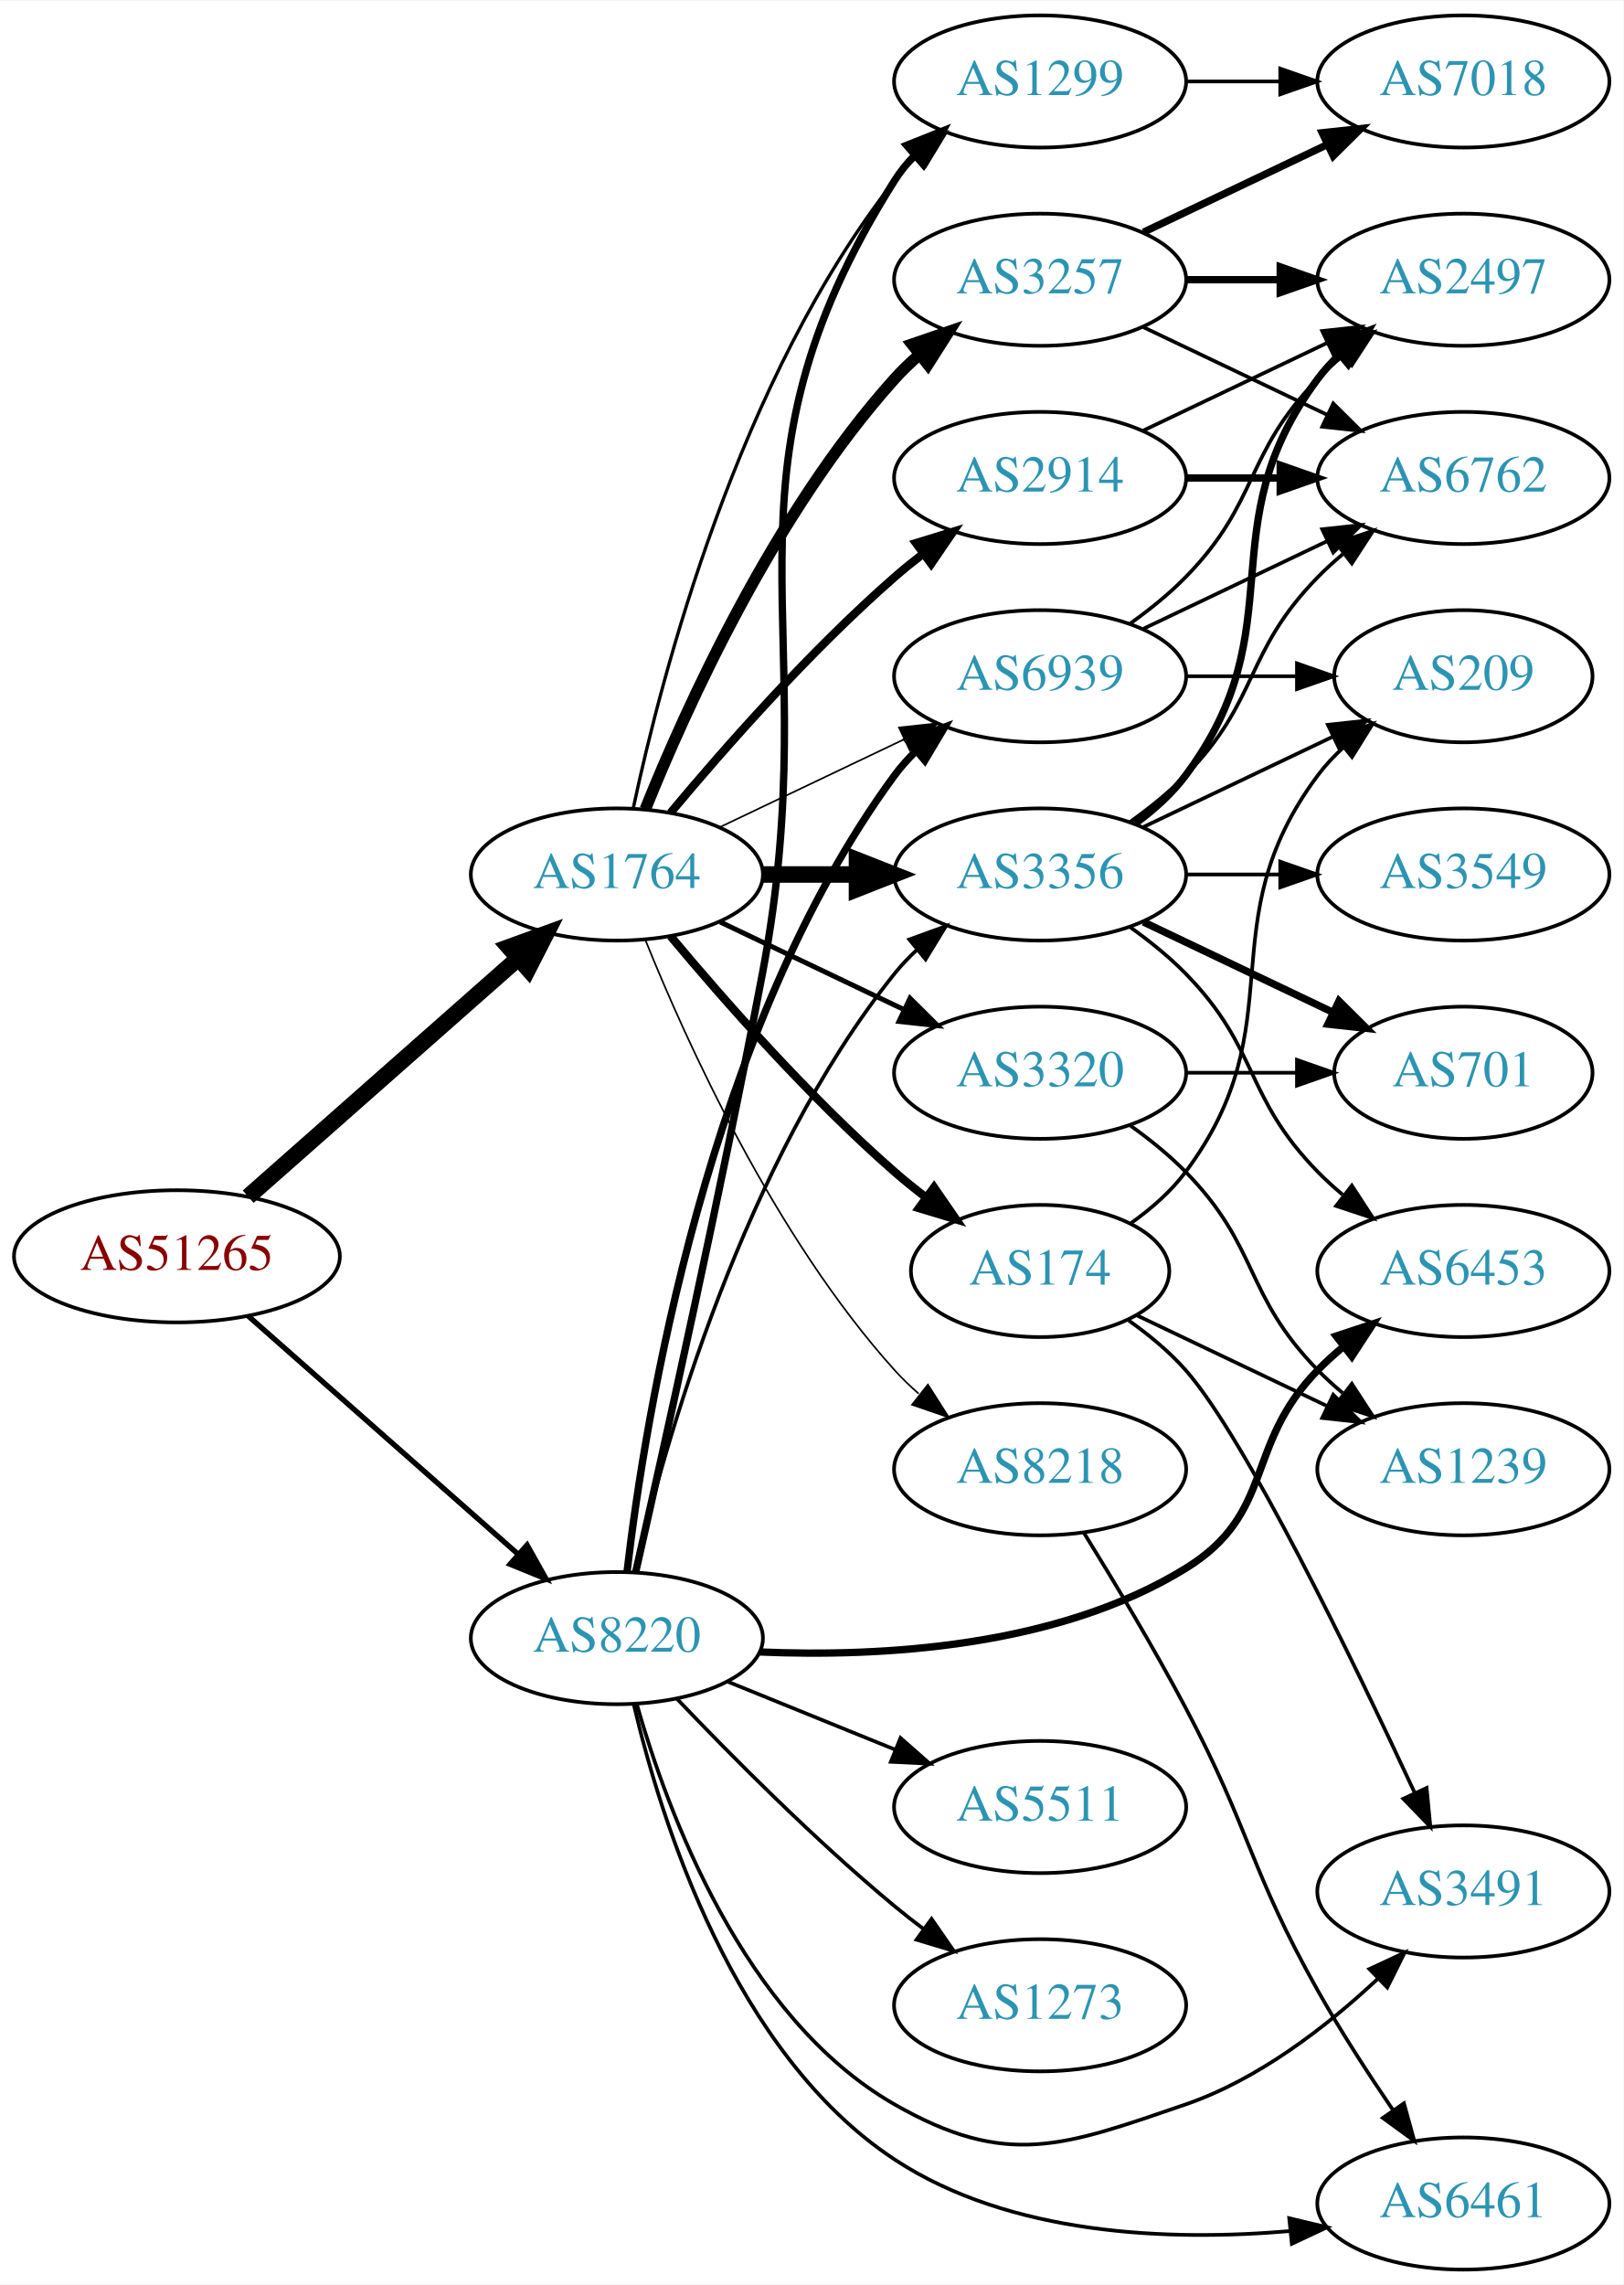
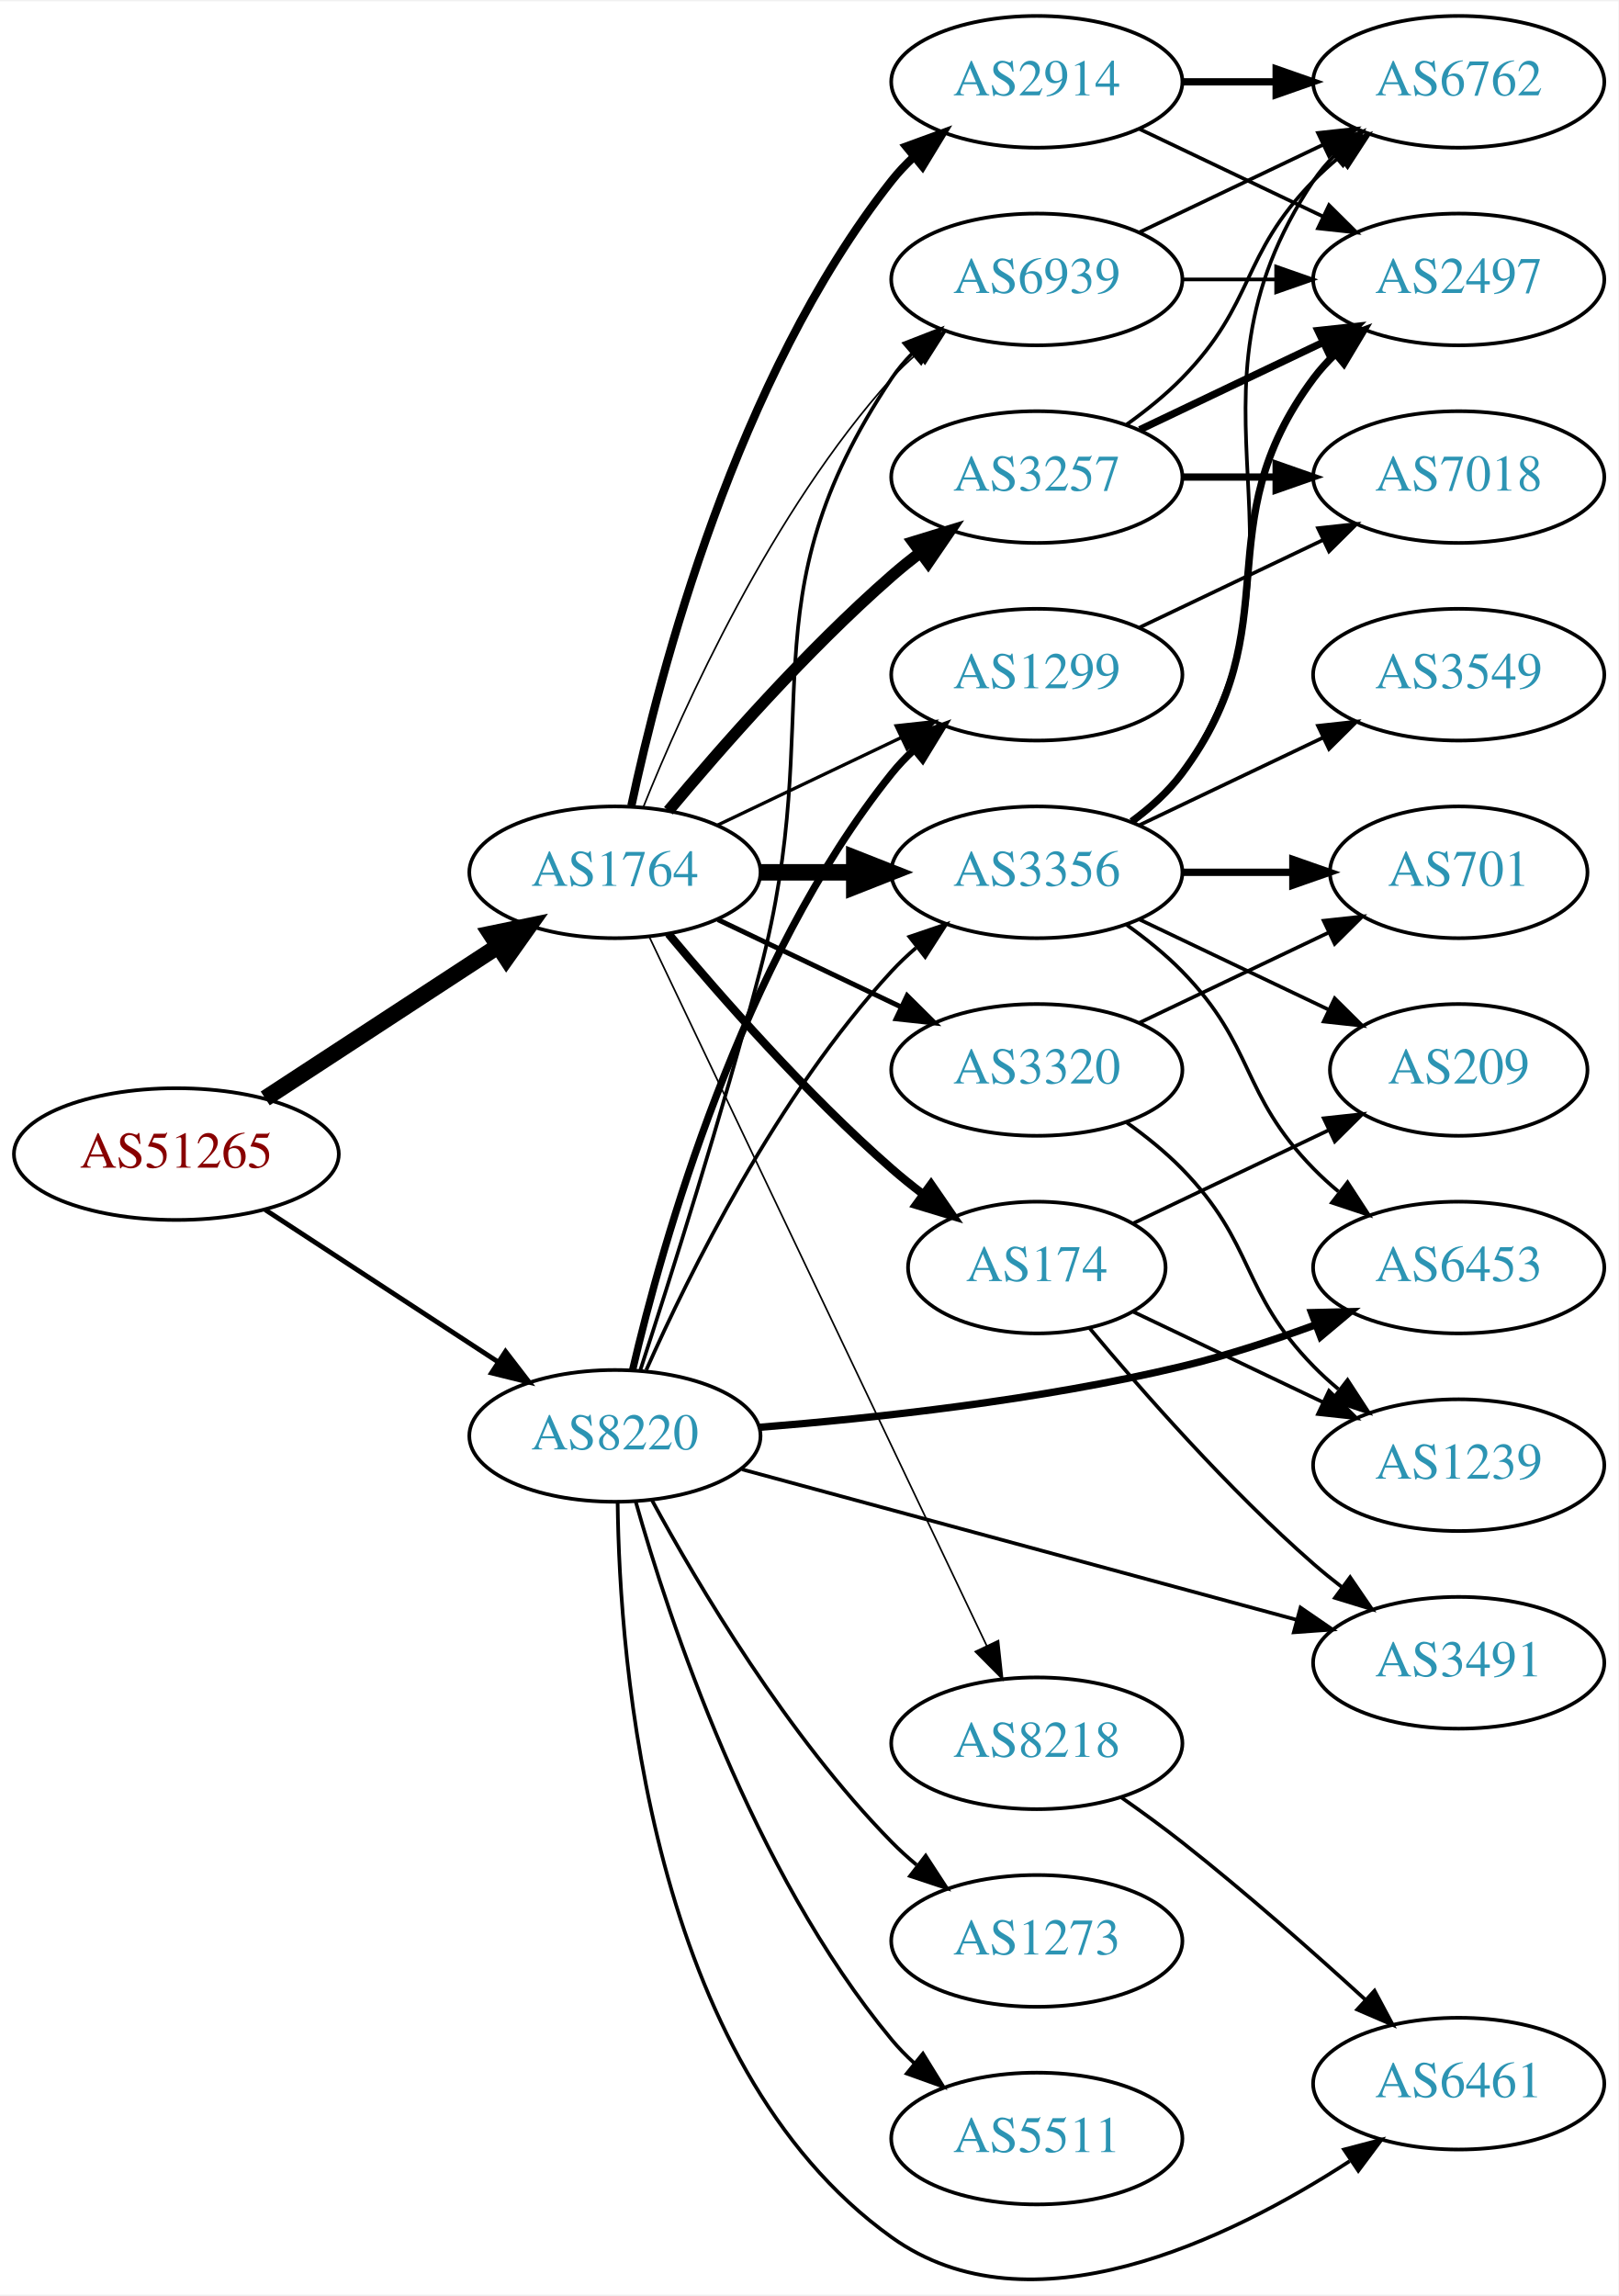
- <svg xmlns="http://www.w3.org/2000/svg" xmlns:xlink="http://www.w3.org/1999/xlink" width="442pt" height="622pt" viewBox="0.00 0.00 442.27 622.00">
-   <g id="graph0" class="graph" transform="scale(1 1) rotate(0) translate(4 618)">
-     <polygon fill="white" stroke="none" points="-4,4 -4,-618 438.271,-618 438.271,4 -4,4" />
+ <svg xmlns="http://www.w3.org/2000/svg" xmlns:xlink="http://www.w3.org/1999/xlink" width="442pt" height="627pt" viewBox="0.00 0.00 442.27 626.67">
+   <g id="graph0" class="graph" transform="scale(1 1) rotate(0) translate(4 622.665)">
+     <polygon fill="white" stroke="none" points="-4,4 -4,-622.665 438.271,-622.665 438.271,4 -4,4" />
    <g id="node1" class="node">
      <g id="a_node1">
        <a xlink:href="/asn/51265" xlink:title="AS51265 ~ Mass Response Service GmbH [AT]">
-           <ellipse fill="#ffffff" stroke="black" cx="44.196" cy="-276" rx="44.393" ry="18" />
-           <text text-anchor="middle" x="44.196" y="-272.3" font-family="Times,serif" font-size="14.00" fill="#880000">AS51265</text>
+           <ellipse fill="#ffffff" stroke="black" cx="44.196" cy="-307.665" rx="44.393" ry="18" />
+           <text text-anchor="middle" x="44.196" y="-303.965" font-family="Times,serif" font-size="14.00" fill="#880000">AS51265</text>
        </a>
      </g>
    </g>
    <g id="node2" class="node">
      <g id="a_node2">
        <a xlink:href="/asn/1764" xlink:title="AS1764 ~ NEXTLAYER-AS [AT]">
-           <ellipse fill="#ffffff" stroke="black" cx="164.039" cy="-380" rx="39.794" ry="18" />
-           <text text-anchor="middle" x="164.039" y="-376.3" font-family="Times,serif" font-size="14.00" fill="#2c94b3">AS1764</text>
+           <ellipse fill="#ffffff" stroke="black" cx="164.039" cy="-384.665" rx="39.794" ry="18" />
+           <text text-anchor="middle" x="164.039" y="-380.965" font-family="Times,serif" font-size="14.00" fill="#2c94b3">AS1764</text>
        </a>
      </g>
    </g>
    <g id="edge1" class="edge">
-       <path fill="none" stroke="black" stroke-width="4.5" d="M63.609,-292.25C83.326,-309.651 114.773,-337.404 137.016,-357.034" />
-       <polygon fill="black" stroke="black" stroke-width="4.5" points="134.652,-360.199 144.755,-363.864 139.863,-354.295 134.652,-360.199" />
+       <path fill="none" stroke="black" stroke-width="4.5" d="M68.478,-322.878C86.708,-334.789 112.229,-351.465 132.163,-364.491" />
+       <polygon fill="black" stroke="black" stroke-width="4.5" points="130.079,-367.833 140.605,-370.006 134.387,-361.24 130.079,-367.833" />
    </g>
    <g id="node3" class="node">
      <g id="a_node3">
        <a xlink:href="/asn/8220" xlink:title="AS8220 ~ COLT [GB]">
-           <ellipse fill="#ffffff" stroke="black" cx="164.039" cy="-172" rx="39.794" ry="18" />
-           <text text-anchor="middle" x="164.039" y="-168.3" font-family="Times,serif" font-size="14.00" fill="#2c94b3">AS8220</text>
+           <ellipse fill="#ffffff" stroke="black" cx="164.039" cy="-230.665" rx="39.794" ry="18" />
+           <text text-anchor="middle" x="164.039" y="-226.965" font-family="Times,serif" font-size="14.00" fill="#2c94b3">AS8220</text>
        </a>
      </g>
    </g>
    <g id="edge2" class="edge">
-       <path fill="none" stroke="black" stroke-width="1.456" d="M63.609,-259.75C83.326,-242.349 114.773,-214.596 137.016,-194.966" />
-       <polygon fill="black" stroke="black" stroke-width="1.456" points="139.573,-197.377 144.755,-188.136 134.941,-192.129 139.573,-197.377" />
+       <path fill="none" stroke="black" stroke-width="1.324" d="M68.478,-292.452C86.708,-280.541 112.229,-263.865 132.163,-250.839" />
+       <polygon fill="black" stroke="black" stroke-width="1.324" points="134.148,-253.724 140.605,-245.324 130.319,-247.864 134.148,-253.724" />
    </g>
    <g id="node4" class="node">
      <g id="a_node4">
        <a xlink:href="/asn/3356" xlink:title="AS3356 ~ Level 3 Parent, LLC [US]">
-           <ellipse fill="#ffffff" stroke="black" cx="279.332" cy="-380" rx="39.794" ry="18" />
-           <text text-anchor="middle" x="279.332" y="-376.3" font-family="Times,serif" font-size="14.00" fill="#2c94b3">AS3356</text>
+           <ellipse fill="#ffffff" stroke="black" cx="279.332" cy="-384.665" rx="39.794" ry="18" />
+           <text text-anchor="middle" x="279.332" y="-380.965" font-family="Times,serif" font-size="14.00" fill="#2c94b3">AS3356</text>
        </a>
      </g>
    </g>
    <g id="edge3" class="edge">
-       <path fill="none" stroke="black" stroke-width="4.5" d="M203.711,-380C211.914,-380 220.678,-380 229.21,-380" />
-       <polygon fill="black" stroke="black" stroke-width="4.5" points="229.449,-383.938 239.449,-380 229.449,-376.063 229.449,-383.938" />
+       <path fill="none" stroke="black" stroke-width="4.5" d="M203.711,-384.665C211.914,-384.665 220.678,-384.665 229.21,-384.665" />
+       <polygon fill="black" stroke="black" stroke-width="4.5" points="229.449,-388.603 239.449,-384.665 229.449,-380.728 229.449,-388.603" />
    </g>
    <g id="node5" class="node">
      <g id="a_node5">
-         <a xlink:href="/asn/3257" xlink:title="AS3257 ~ GTT [DE]">
-           <ellipse fill="#ffffff" stroke="black" cx="279.332" cy="-542" rx="39.794" ry="18" />
-           <text text-anchor="middle" x="279.332" y="-538.3" font-family="Times,serif" font-size="14.00" fill="#2c94b3">AS3257</text>
+         <a xlink:href="/asn/174" xlink:title="AS174 ~ Cogent Communications [US]">
+           <ellipse fill="#ffffff" stroke="black" cx="279.332" cy="-276.665" rx="35.194" ry="18" />
+           <text text-anchor="middle" x="279.332" y="-272.965" font-family="Times,serif" font-size="14.00" fill="#2c94b3">AS174</text>
        </a>
      </g>
    </g>
    <g id="edge4" class="edge">
-       <path fill="none" stroke="black" stroke-width="3.15" d="M171.786,-397.787C182.837,-425.243 206.891,-478.578 239.685,-515 241.688,-517.224 243.906,-519.363 246.239,-521.397" />
-       <polygon fill="black" stroke="black" stroke-width="3.15" points="244.437,-524.433 254.458,-527.873 248.769,-518.935 244.437,-524.433" />
+       <path fill="none" stroke="black" stroke-width="2.25" d="M178.669,-367.848C192.951,-350.736 216.498,-323.92 239.685,-303.665 242.355,-301.333 245.228,-299.017 248.158,-296.779" />
+       <polygon fill="black" stroke="black" stroke-width="2.25" points="250.436,-299.449 256.449,-290.726 246.309,-293.795 250.436,-299.449" />
    </g>
    <g id="node6" class="node">
      <g id="a_node6">
-         <a xlink:href="/asn/1299" xlink:title="AS1299 ~ Telia Carrier [EU]">
-           <ellipse fill="#ffffff" stroke="black" cx="279.332" cy="-596" rx="39.794" ry="18" />
-           <text text-anchor="middle" x="279.332" y="-592.3" font-family="Times,serif" font-size="14.00" fill="#2c94b3">AS1299</text>
+         <a xlink:href="/asn/3257" xlink:title="AS3257 ~ GTT [DE]">
+           <ellipse fill="#ffffff" stroke="black" cx="279.332" cy="-492.665" rx="39.794" ry="18" />
+           <text text-anchor="middle" x="279.332" y="-488.965" font-family="Times,serif" font-size="14.00" fill="#2c94b3">AS3257</text>
        </a>
      </g>
    </g>
    <g id="edge5" class="edge">
-       <path fill="none" stroke="black" stroke-width="0.9" d="M168.529,-398.16C176.16,-434.03 197.152,-515.155 239.685,-569 241.493,-571.288 243.545,-573.462 245.74,-575.51" />
-       <polygon fill="black" stroke="black" stroke-width="0.9" points="243.651,-578.323 253.6,-581.966 248.094,-572.914 243.651,-578.323" />
+       <path fill="none" stroke="black" stroke-width="3.15" d="M178.669,-401.482C192.951,-418.594 216.498,-445.41 239.685,-465.665 242.151,-467.819 244.789,-469.959 247.487,-472.037" />
+       <polygon fill="black" stroke="black" stroke-width="3.15" points="245.512,-474.929 255.641,-478.035 249.66,-469.29 245.512,-474.929" />
    </g>
    <g id="node7" class="node">
      <g id="a_node7">
-         <a xlink:href="/asn/174" xlink:title="AS174 ~ Cogent Communications [US]">
-           <ellipse fill="#ffffff" stroke="black" cx="279.332" cy="-272" rx="35.194" ry="18" />
-           <text text-anchor="middle" x="279.332" y="-268.3" font-family="Times,serif" font-size="14.00" fill="#2c94b3">AS174</text>
+         <a xlink:href="/asn/1299" xlink:title="AS1299 ~ Telia Carrier [EU]">
+           <ellipse fill="#ffffff" stroke="black" cx="279.332" cy="-438.665" rx="39.794" ry="18" />
+           <text text-anchor="middle" x="279.332" y="-434.965" font-family="Times,serif" font-size="14.00" fill="#2c94b3">AS1299</text>
        </a>
      </g>
    </g>
    <g id="edge6" class="edge">
-       <path fill="none" stroke="black" stroke-width="2.25" d="M178.669,-363.183C192.951,-346.071 216.498,-319.255 239.685,-299 242.355,-296.668 245.228,-294.352 248.158,-292.114" />
-       <polygon fill="black" stroke="black" stroke-width="2.25" points="250.436,-294.784 256.449,-286.061 246.309,-289.13 250.436,-294.784" />
+       <path fill="none" stroke="black" stroke-width="0.9" d="M192.175,-397.599C207.169,-404.746 225.99,-413.717 242.213,-421.45" />
+       <polygon fill="black" stroke="black" stroke-width="0.9" points="240.884,-424.693 251.417,-425.836 243.895,-418.374 240.884,-424.693" />
    </g>
    <g id="node8" class="node">
      <g id="a_node8">
-         <a xlink:href="/asn/2914" xlink:title="AS2914 ~ NTT America, Inc. [US]">
-           <ellipse fill="#ffffff" stroke="black" cx="279.332" cy="-488" rx="39.794" ry="18" />
-           <text text-anchor="middle" x="279.332" y="-484.3" font-family="Times,serif" font-size="14.00" fill="#2c94b3">AS2914</text>
+         <a xlink:href="/asn/3320" xlink:title="AS3320 ~ DTAG [DE]">
+           <ellipse fill="#ffffff" stroke="black" cx="279.332" cy="-330.665" rx="39.794" ry="18" />
+           <text text-anchor="middle" x="279.332" y="-326.965" font-family="Times,serif" font-size="14.00" fill="#2c94b3">AS3320</text>
        </a>
      </g>
    </g>
    <g id="edge7" class="edge">
-       <path fill="none" stroke="black" stroke-width="2.25" d="M178.669,-396.817C192.951,-413.929 216.498,-440.745 239.685,-461 242.151,-463.154 244.789,-465.294 247.487,-467.372" />
-       <polygon fill="black" stroke="black" stroke-width="2.25" points="245.512,-470.264 255.641,-473.37 249.66,-464.625 245.512,-470.264" />
+       <path fill="none" stroke="black" stroke-width="1.35" d="M192.175,-371.731C207.169,-364.584 225.99,-355.613 242.213,-347.88" />
+       <polygon fill="black" stroke="black" stroke-width="1.35" points="243.895,-350.956 251.417,-343.494 240.884,-344.637 243.895,-350.956" />
    </g>
    <g id="node9" class="node">
      <g id="a_node9">
-         <a xlink:href="/asn/3320" xlink:title="AS3320 ~ DTAG [DE]">
-           <ellipse fill="#ffffff" stroke="black" cx="279.332" cy="-326" rx="39.794" ry="18" />
-           <text text-anchor="middle" x="279.332" y="-322.3" font-family="Times,serif" font-size="14.00" fill="#2c94b3">AS3320</text>
+         <a xlink:href="/asn/2914" xlink:title="AS2914 ~ NTT America, Inc. [US]">
+           <ellipse fill="#ffffff" stroke="black" cx="279.332" cy="-600.665" rx="39.794" ry="18" />
+           <text text-anchor="middle" x="279.332" y="-596.965" font-family="Times,serif" font-size="14.00" fill="#2c94b3">AS2914</text>
        </a>
      </g>
    </g>
    <g id="edge8" class="edge">
-       <path fill="none" stroke="black" stroke-width="1.35" d="M192.175,-367.066C207.169,-359.919 225.99,-350.948 242.213,-343.215" />
-       <polygon fill="black" stroke="black" stroke-width="1.35" points="243.895,-346.291 251.417,-338.829 240.884,-339.972 243.895,-346.291" />
+       <path fill="none" stroke="black" stroke-width="2.25" d="M168.529,-402.825C176.16,-438.695 197.152,-519.82 239.685,-573.665 241.493,-575.953 243.545,-578.127 245.74,-580.175" />
+       <polygon fill="black" stroke="black" stroke-width="2.25" points="243.651,-582.988 253.6,-586.631 248.094,-577.579 243.651,-582.988" />
    </g>
    <g id="node10" class="node">
      <g id="a_node10">
        <a xlink:href="/asn/6939" xlink:title="AS6939 ~ Hurricane Electric LLC [US]">
-           <ellipse fill="#ffffff" stroke="black" cx="279.332" cy="-434" rx="39.794" ry="18" />
-           <text text-anchor="middle" x="279.332" y="-430.3" font-family="Times,serif" font-size="14.00" fill="#2c94b3">AS6939</text>
+           <ellipse fill="#ffffff" stroke="black" cx="279.332" cy="-546.665" rx="39.794" ry="18" />
+           <text text-anchor="middle" x="279.332" y="-542.965" font-family="Times,serif" font-size="14.00" fill="#2c94b3">AS6939</text>
        </a>
      </g>
    </g>
    <g id="edge9" class="edge">
-       <path fill="none" stroke="black" stroke-width="0.45" d="M192.175,-392.934C207.169,-400.081 225.99,-409.052 242.213,-416.785" />
-       <polygon fill="black" stroke="black" stroke-width="0.45" points="240.884,-420.028 251.417,-421.171 243.895,-413.709 240.884,-420.028" />
+       <path fill="none" stroke="black" stroke-width="0.45" d="M171.786,-402.452C182.837,-429.908 206.891,-483.243 239.685,-519.665 241.688,-521.889 243.906,-524.028 246.239,-526.062" />
+       <polygon fill="black" stroke="black" stroke-width="0.45" points="244.437,-529.098 254.458,-532.538 248.769,-523.6 244.437,-529.098" />
    </g>
    <g id="node11" class="node">
      <g id="a_node11">
        <a xlink:href="/asn/8218" xlink:title="AS8218 ~ legacy Neotelecoms [FR]">
-           <ellipse fill="#ffffff" stroke="black" cx="279.332" cy="-218" rx="39.794" ry="18" />
-           <text text-anchor="middle" x="279.332" y="-214.3" font-family="Times,serif" font-size="14.00" fill="#2c94b3">AS8218</text>
+           <ellipse fill="#ffffff" stroke="black" cx="279.332" cy="-146.665" rx="39.794" ry="18" />
+           <text text-anchor="middle" x="279.332" y="-142.965" font-family="Times,serif" font-size="14.00" fill="#2c94b3">AS8218</text>
        </a>
      </g>
    </g>
    <g id="edge10" class="edge">
-       <path fill="none" stroke="black" stroke-width="0.45" d="M171.786,-362.213C182.837,-334.757 206.891,-281.422 239.685,-245 241.688,-242.776 243.906,-240.637 246.239,-238.603" />
-       <polygon fill="black" stroke="black" stroke-width="0.45" points="248.769,-241.065 254.458,-232.127 244.437,-235.567 248.769,-241.065" />
-     </g>
-     <g id="edge31" class="edge">
-       <path fill="none" stroke="black" d="M168.855,-189.923C176.942,-224.539 198.529,-301.695 239.685,-353 241.51,-355.274 243.575,-357.439 245.778,-359.479" />
-       <polygon fill="black" stroke="black" points="243.698,-362.299 253.654,-365.922 248.13,-356.882 243.698,-362.299" />
+       <path fill="none" stroke="black" stroke-width="0.45" d="M173.369,-367.164C193.011,-325.902 242.318,-222.32 265.679,-173.245" />
+       <polygon fill="black" stroke="black" stroke-width="0.45" points="268.851,-174.725 269.989,-164.191 262.53,-171.716 268.851,-174.725" />
+     </g>
+     <g id="edge32" class="edge">
+       <path fill="none" stroke="black" d="M172.606,-248.661C184.226,-274.808 208.435,-323.862 239.685,-357.665 241.717,-359.862 243.956,-361.983 246.303,-364.004" />
+       <polygon fill="black" stroke="black" points="244.515,-367.049 254.548,-370.456 248.83,-361.537 244.515,-367.049" />
    </g>
    <g id="edge28" class="edge">
-       <path fill="none" stroke="black" stroke-width="2" d="M169.148,-189.929C176.521,-222.372 192.29,-293.022 203.685,-353 221.851,-448.614 187.735,-486.7 239.685,-569 241.242,-571.466 243.113,-573.768 245.182,-575.905" />
-       <polygon fill="black" stroke="black" stroke-width="2" points="242.961,-578.611 252.806,-582.528 247.552,-573.327 242.961,-578.611" />
-     </g>
-     <g id="edge34" class="edge">
-       <path fill="none" stroke="black" stroke-width="2" d="M166.798,-189.97C171.675,-231.824 188.57,-337.52 239.685,-407 241.413,-409.349 243.408,-411.567 245.563,-413.645" />
-       <polygon fill="black" stroke="black" stroke-width="2" points="243.432,-416.425 253.348,-420.157 247.924,-411.056 243.432,-416.425" />
+       <path fill="none" stroke="black" stroke-width="2" d="M168.855,-248.588C176.942,-283.204 198.529,-360.36 239.685,-411.665 241.51,-413.939 243.575,-416.104 245.778,-418.144" />
+       <polygon fill="black" stroke="black" stroke-width="2" points="243.698,-420.964 253.654,-424.587 248.13,-415.547 243.698,-420.964" />
+     </g>
+     <g id="edge35" class="edge">
+       <path fill="none" stroke="black" d="M170.981,-248.627C178.974,-273.119 193.374,-318.435 203.685,-357.665 222.435,-428.998 198.661,-458.371 239.685,-519.665 241.307,-522.088 243.226,-524.36 245.328,-526.475" />
+       <polygon fill="black" stroke="black" points="243.141,-529.211 253.013,-533.058 247.695,-523.894 243.141,-529.211" />
    </g>
    <g id="node16" class="node">
      <g id="a_node16">
        <a xlink:href="/asn/6453" xlink:title="AS6453 ~ TATA COMMUNICATIONS (AMERICA) INC [US]">
-           <ellipse fill="#ffffff" stroke="black" cx="394.625" cy="-272" rx="39.794" ry="18" />
-           <text text-anchor="middle" x="394.625" y="-268.3" font-family="Times,serif" font-size="14.00" fill="#2c94b3">AS6453</text>
-         </a>
-       </g>
-     </g>
-     <g id="edge30" class="edge">
-       <path fill="none" stroke="black" stroke-width="2" d="M203.041,-168.232C236.091,-166.822 284.029,-169.438 318.978,-191 343.526,-206.145 334.806,-224.383 354.978,-245 357.071,-247.139 359.354,-249.218 361.731,-251.21" />
-       <polygon fill="black" stroke="black" stroke-width="2" points="359.974,-254.275 370.031,-257.611 364.249,-248.732 359.974,-254.275" />
+           <ellipse fill="#ffffff" stroke="black" cx="394.625" cy="-276.665" rx="39.794" ry="18" />
+           <text text-anchor="middle" x="394.625" y="-272.965" font-family="Times,serif" font-size="14.00" fill="#2c94b3">AS6453</text>
+         </a>
+       </g>
+     </g>
+     <g id="edge29" class="edge">
+       <path fill="none" stroke="black" stroke-width="2" d="M203.42,-233.003C234.824,-235.487 280.219,-240.388 318.978,-249.665 331.124,-252.572 344.025,-256.805 355.625,-261.06" />
+       <polygon fill="black" stroke="black" stroke-width="2" points="354.426,-264.348 365.017,-264.611 356.901,-257.801 354.426,-264.348" />
    </g>
    <g id="node20" class="node">
      <g id="a_node20">
        <a xlink:href="/asn/3491" xlink:title="AS3491 ~ PCCW Global, Inc. [US]">
-           <ellipse fill="#ffffff" stroke="black" cx="394.625" cy="-103" rx="39.794" ry="18" />
-           <text text-anchor="middle" x="394.625" y="-99.3" font-family="Times,serif" font-size="14.00" fill="#2c94b3">AS3491</text>
-         </a>
-       </g>
-     </g>
-     <g id="edge35" class="edge">
-       <path fill="none" stroke="black" d="M169.469,-154.005C177.7,-124.962 198.396,-68.624 239.685,-45 270.273,-27.498 285.641,-33.571 318.978,-45 338.834,-51.807 357.482,-66.29 371.172,-79.079" />
-       <polygon fill="black" stroke="black" points="369.026,-81.874 378.632,-86.343 373.909,-76.859 369.026,-81.874" />
+           <ellipse fill="#ffffff" stroke="black" cx="394.625" cy="-168.665" rx="39.794" ry="18" />
+           <text text-anchor="middle" x="394.625" y="-164.965" font-family="Times,serif" font-size="14.00" fill="#2c94b3">AS3491</text>
+         </a>
+       </g>
+     </g>
+     <g id="edge34" class="edge">
+       <path fill="none" stroke="black" d="M198.767,-221.517C238.977,-210.61 306.256,-192.362 350.287,-180.419" />
+       <polygon fill="black" stroke="black" points="351.395,-183.746 360.13,-177.75 349.562,-176.99 351.395,-183.746" />
    </g>
    <g id="node21" class="node">
      <g id="a_node21">
-         <a xlink:href="/asn/6461" xlink:title="AS6461 ~ Zayo Bandwidth [US]">
-           <ellipse fill="#ffffff" stroke="black" cx="394.625" cy="-18" rx="39.794" ry="18" />
-           <text text-anchor="middle" x="394.625" y="-14.3" font-family="Times,serif" font-size="14.00" fill="#2c94b3">AS6461</text>
-         </a>
-       </g>
-     </g>
-     <g id="edge29" class="edge">
-       <path fill="none" stroke="black" d="M168.667,-153.86C175.986,-122.551 195.721,-58.949 239.685,-30 271.201,-9.248 314.602,-7.689 347.288,-10.491" />
-       <polygon fill="black" stroke="black" points="347.192,-13.999 357.496,-11.535 347.904,-7.036 347.192,-13.999" />
+         <a xlink:href="/asn/5511" xlink:title="AS5511 ~ Orange S.A. [FR]">
+           <ellipse fill="#ffffff" stroke="black" cx="279.332" cy="-38.665" rx="39.794" ry="18" />
+           <text text-anchor="middle" x="279.332" y="-34.965" font-family="Times,serif" font-size="14.00" fill="#2c94b3">AS5511</text>
+         </a>
+       </g>
+     </g>
+     <g id="edge30" class="edge">
+       <path fill="none" stroke="black" d="M169.684,-212.838C178.772,-180.614 201.425,-111.747 239.685,-65.665 241.548,-63.422 243.64,-61.28 245.863,-59.255" />
+       <polygon fill="black" stroke="black" points="248.21,-61.857 253.774,-52.841 243.802,-56.419 248.21,-61.857" />
    </g>
    <g id="node22" class="node">
      <g id="a_node22">
-         <a xlink:href="/asn/5511" xlink:title="AS5511 ~ Orange S.A. [FR]">
-           <ellipse fill="#ffffff" stroke="black" cx="279.332" cy="-126" rx="39.794" ry="18" />
-           <text text-anchor="middle" x="279.332" y="-122.3" font-family="Times,serif" font-size="14.00" fill="#2c94b3">AS5511</text>
-         </a>
-       </g>
-     </g>
-     <g id="edge32" class="edge">
-       <path fill="none" stroke="black" d="M194.214,-160.154C208.09,-154.52 224.867,-147.708 239.776,-141.654" />
-       <polygon fill="black" stroke="black" points="241.306,-144.811 249.255,-137.806 238.673,-138.325 241.306,-144.811" />
+         <a xlink:href="/asn/6461" xlink:title="AS6461 ~ Zayo Bandwidth [US]">
+           <ellipse fill="#ffffff" stroke="black" cx="394.625" cy="-53.665" rx="39.794" ry="18" />
+           <text text-anchor="middle" x="394.625" y="-49.965" font-family="Times,serif" font-size="14.00" fill="#2c94b3">AS6461</text>
+         </a>
+       </g>
+     </g>
+     <g id="edge31" class="edge">
+       <path fill="none" stroke="black" d="M164.786,-212.493C165.29,-169.022 173.374,-59.12 239.685,-11.665 277.471,15.376 331.826,-11.047 364.818,-32.484" />
+       <polygon fill="black" stroke="black" points="363.275,-35.665 373.525,-38.349 367.186,-29.859 363.275,-35.665" />
    </g>
    <g id="node23" class="node">
      <g id="a_node23">
        <a xlink:href="/asn/1273" xlink:title="AS1273 ~ Vodafone Group PLC [EU]">
-           <ellipse fill="#ffffff" stroke="black" cx="279.332" cy="-72" rx="39.794" ry="18" />
-           <text text-anchor="middle" x="279.332" y="-68.3" font-family="Times,serif" font-size="14.00" fill="#2c94b3">AS1273</text>
+           <ellipse fill="#ffffff" stroke="black" cx="279.332" cy="-92.665" rx="39.794" ry="18" />
+           <text text-anchor="middle" x="279.332" y="-88.965" font-family="Times,serif" font-size="14.00" fill="#2c94b3">AS1273</text>
        </a>
      </g>
    </g>
    <g id="edge33" class="edge">
-       <path fill="none" stroke="black" d="M180.344,-155.545C194.957,-140.204 217.913,-117.044 239.685,-99 242.206,-96.911 244.882,-94.816 247.604,-92.767" />
-       <polygon fill="black" stroke="black" points="249.765,-95.523 255.797,-86.813 245.65,-89.861 249.765,-95.523" />
+       <path fill="none" stroke="black" d="M174.175,-213.067C186.78,-189.882 211.205,-148.657 239.685,-119.665 241.782,-117.53 244.069,-115.454 246.448,-113.464" />
+       <polygon fill="black" stroke="black" points="248.965,-115.943 254.751,-107.068 244.693,-110.398 248.965,-115.943" />
    </g>
    <g id="node12" class="node">
      <g id="a_node12">
-         <a xlink:href="/asn/6762" xlink:title="AS6762 ~ TELECOM ITALIA SPARKLE S.p.A. [IT]">
-           <ellipse fill="#ffffff" stroke="black" cx="394.625" cy="-488" rx="39.794" ry="18" />
-           <text text-anchor="middle" x="394.625" y="-484.3" font-family="Times,serif" font-size="14.00" fill="#2c94b3">AS6762</text>
+         <a xlink:href="/asn/701" xlink:title="AS701 ~ UUNET [US]">
+           <ellipse fill="#ffffff" stroke="black" cx="394.625" cy="-384.665" rx="35.194" ry="18" />
+           <text text-anchor="middle" x="394.625" y="-380.965" font-family="Times,serif" font-size="14.00" fill="#2c94b3">AS701</text>
        </a>
      </g>
    </g>
    <g id="edge11" class="edge">
-       <path fill="none" stroke="black" d="M303.926,-394.389C309.182,-398.148 314.513,-402.437 318.978,-407 339.151,-427.617 334.806,-440.383 354.978,-461 357.071,-463.139 359.354,-465.218 361.731,-467.21" />
-       <polygon fill="black" stroke="black" points="359.974,-470.275 370.031,-473.611 364.249,-464.732 359.974,-470.275" />
+       <path fill="none" stroke="black" stroke-width="2" d="M319.004,-384.665C328.709,-384.665 339.2,-384.665 349.163,-384.665" />
+       <polygon fill="black" stroke="black" stroke-width="2" points="349.299,-388.165 359.299,-384.665 349.299,-381.165 349.299,-388.165" />
    </g>
    <g id="node13" class="node">
      <g id="a_node13">
-         <a xlink:href="/asn/3549" xlink:title="AS3549 ~ Level 3 Parent, LLC [US]">
-           <ellipse fill="#ffffff" stroke="black" cx="394.625" cy="-380" rx="39.794" ry="18" />
-           <text text-anchor="middle" x="394.625" y="-376.3" font-family="Times,serif" font-size="14.00" fill="#2c94b3">AS3549</text>
+         <a xlink:href="/asn/6762" xlink:title="AS6762 ~ TELECOM ITALIA SPARKLE S.p.A. [IT]">
+           <ellipse fill="#ffffff" stroke="black" cx="394.625" cy="-600.665" rx="39.794" ry="18" />
+           <text text-anchor="middle" x="394.625" y="-596.965" font-family="Times,serif" font-size="14.00" fill="#2c94b3">AS6762</text>
        </a>
      </g>
    </g>
    <g id="edge12" class="edge">
-       <path fill="none" stroke="black" d="M319.004,-380C327.207,-380 335.971,-380 344.503,-380" />
-       <polygon fill="black" stroke="black" points="344.742,-383.5 354.742,-380 344.742,-376.5 344.742,-383.5" />
+       <path fill="none" stroke="black" d="M305.651,-398.272C310.707,-402.016 315.518,-406.496 318.978,-411.665 360.003,-472.959 313.954,-512.371 354.978,-573.665 356.6,-576.088 358.519,-578.36 360.621,-580.475" />
+       <polygon fill="black" stroke="black" points="358.434,-583.211 368.306,-587.058 362.988,-577.894 358.434,-583.211" />
    </g>
    <g id="node14" class="node">
      <g id="a_node14">
-         <a xlink:href="/asn/701" xlink:title="AS701 ~ UUNET [US]">
-           <ellipse fill="#ffffff" stroke="black" cx="394.625" cy="-326" rx="35.194" ry="18" />
-           <text text-anchor="middle" x="394.625" y="-322.3" font-family="Times,serif" font-size="14.00" fill="#2c94b3">AS701</text>
+         <a xlink:href="/asn/3549" xlink:title="AS3549 ~ Level 3 Parent, LLC [US]">
+           <ellipse fill="#ffffff" stroke="black" cx="394.625" cy="-438.665" rx="39.794" ry="18" />
+           <text text-anchor="middle" x="394.625" y="-434.965" font-family="Times,serif" font-size="14.00" fill="#2c94b3">AS3549</text>
        </a>
      </g>
    </g>
    <g id="edge13" class="edge">
-       <path fill="none" stroke="black" stroke-width="2" d="M307.468,-367.066C322.9,-359.71 342.385,-350.423 358.92,-342.541" />
-       <polygon fill="black" stroke="black" stroke-width="2" points="360.741,-345.551 368.262,-338.089 357.729,-339.232 360.741,-345.551" />
+       <path fill="none" stroke="black" d="M307.468,-397.599C322.462,-404.746 341.283,-413.717 357.506,-421.45" />
+       <polygon fill="black" stroke="black" points="356.177,-424.693 366.71,-425.836 359.188,-418.374 356.177,-424.693" />
    </g>
    <g id="node15" class="node">
      <g id="a_node15">
        <a xlink:href="/asn/2497" xlink:title="AS2497 ~ Internet Initiative Japan Inc. [JP]">
-           <ellipse fill="#ffffff" stroke="black" cx="394.625" cy="-542" rx="39.794" ry="18" />
-           <text text-anchor="middle" x="394.625" y="-538.3" font-family="Times,serif" font-size="14.00" fill="#2c94b3">AS2497</text>
+           <ellipse fill="#ffffff" stroke="black" cx="394.625" cy="-546.665" rx="39.794" ry="18" />
+           <text text-anchor="middle" x="394.625" y="-542.965" font-family="Times,serif" font-size="14.00" fill="#2c94b3">AS2497</text>
        </a>
      </g>
    </g>
    <g id="edge14" class="edge">
-       <path fill="none" stroke="black" stroke-width="2" d="M305.262,-393.882C310.338,-397.611 315.256,-402.016 318.978,-407 349.249,-447.542 324.707,-474.458 354.978,-515 356.723,-517.336 358.73,-519.545 360.893,-521.617" />
-       <polygon fill="black" stroke="black" stroke-width="2" points="358.771,-524.405 368.694,-528.118 363.253,-519.027 358.771,-524.405" />
+       <path fill="none" stroke="black" stroke-width="2" d="M305.262,-398.547C310.338,-402.276 315.256,-406.681 318.978,-411.665 349.249,-452.207 324.707,-479.123 354.978,-519.665 356.723,-522.001 358.73,-524.21 360.893,-526.282" />
+       <polygon fill="black" stroke="black" stroke-width="2" points="358.771,-529.07 368.694,-532.783 363.253,-523.692 358.771,-529.07" />
    </g>
    <g id="edge15" class="edge">
-       <path fill="none" stroke="black" d="M303.926,-365.611C309.182,-361.852 314.513,-357.563 318.978,-353 339.151,-332.383 334.806,-319.617 354.978,-299 357.071,-296.861 359.354,-294.782 361.731,-292.79" />
-       <polygon fill="black" stroke="black" points="364.249,-295.268 370.031,-286.389 359.974,-289.725 364.249,-295.268" />
+       <path fill="none" stroke="black" d="M303.926,-370.276C309.182,-366.517 314.513,-362.228 318.978,-357.665 339.151,-337.048 334.806,-324.282 354.978,-303.665 357.071,-301.526 359.354,-299.447 361.731,-297.455" />
+       <polygon fill="black" stroke="black" points="364.249,-299.933 370.031,-291.054 359.974,-294.39 364.249,-299.933" />
    </g>
    <g id="node17" class="node">
      <g id="a_node17">
        <a xlink:href="/asn/209" xlink:title="AS209 ~ CenturyLink Communications, LLC [US]">
-           <ellipse fill="#ffffff" stroke="black" cx="394.625" cy="-434" rx="35.194" ry="18" />
-           <text text-anchor="middle" x="394.625" y="-430.3" font-family="Times,serif" font-size="14.00" fill="#2c94b3">AS209</text>
+           <ellipse fill="#ffffff" stroke="black" cx="394.625" cy="-330.665" rx="35.194" ry="18" />
+           <text text-anchor="middle" x="394.625" y="-326.965" font-family="Times,serif" font-size="14.00" fill="#2c94b3">AS209</text>
        </a>
      </g>
    </g>
    <g id="edge16" class="edge">
-       <path fill="none" stroke="black" d="M307.468,-392.934C322.9,-400.29 342.385,-409.577 358.92,-417.459" />
-       <polygon fill="black" stroke="black" points="357.729,-420.768 368.262,-421.911 360.741,-414.449 357.729,-420.768" />
+       <path fill="none" stroke="black" d="M307.468,-371.731C322.9,-364.375 342.385,-355.088 358.92,-347.206" />
+       <polygon fill="black" stroke="black" points="360.741,-350.216 368.262,-342.754 357.729,-343.897 360.741,-350.216" />
+     </g>
+     <g id="edge27" class="edge">
+       <path fill="none" stroke="black" d="M305.757,-288.784C321.5,-296.287 341.922,-306.021 359.115,-314.216" />
+       <polygon fill="black" stroke="black" points="357.751,-317.444 368.284,-318.587 360.763,-311.125 357.751,-317.444" />
+     </g>
+     <g id="node19" class="node">
+       <g id="a_node19">
+         <a xlink:href="/asn/1239" xlink:title="AS1239 ~ Sprint [US]">
+           <ellipse fill="#ffffff" stroke="black" cx="394.625" cy="-222.665" rx="39.794" ry="18" />
+           <text text-anchor="middle" x="394.625" y="-218.965" font-family="Times,serif" font-size="14.00" fill="#2c94b3">AS1239</text>
+         </a>
+       </g>
+     </g>
+     <g id="edge26" class="edge">
+       <path fill="none" stroke="black" d="M305.757,-264.546C321.059,-257.252 340.783,-247.851 357.665,-239.805" />
+       <polygon fill="black" stroke="black" points="359.184,-242.958 366.705,-235.496 356.172,-236.639 359.184,-242.958" />
+     </g>
+     <g id="edge25" class="edge">
+       <path fill="none" stroke="black" d="M293.696,-260.166C307.952,-243.069 331.647,-216.046 354.978,-195.665 357.444,-193.511 360.082,-191.371 362.78,-189.293" />
+       <polygon fill="black" stroke="black" points="364.953,-192.04 370.934,-183.295 360.805,-186.401 364.953,-192.04" />
+     </g>
+     <g id="edge21" class="edge">
+       <path fill="none" stroke="black" d="M303.926,-507.054C309.182,-510.813 314.513,-515.102 318.978,-519.665 339.151,-540.282 334.806,-553.048 354.978,-573.665 357.071,-575.804 359.354,-577.883 361.731,-579.875" />
+       <polygon fill="black" stroke="black" points="359.974,-582.94 370.031,-586.276 364.249,-577.397 359.974,-582.94" />
    </g>
    <g id="edge20" class="edge">
-       <path fill="none" stroke="black" d="M307.468,-529.066C322.462,-521.919 341.283,-512.948 357.506,-505.215" />
-       <polygon fill="black" stroke="black" points="359.188,-508.291 366.71,-500.829 356.177,-501.972 359.188,-508.291" />
-     </g>
-     <g id="edge18" class="edge">
-       <path fill="none" stroke="black" stroke-width="2" d="M319.004,-542C327.207,-542 335.971,-542 344.503,-542" />
-       <polygon fill="black" stroke="black" stroke-width="2" points="344.742,-545.5 354.742,-542 344.742,-538.5 344.742,-545.5" />
+       <path fill="none" stroke="black" stroke-width="2" d="M307.468,-505.599C322.462,-512.746 341.283,-521.717 357.506,-529.45" />
+       <polygon fill="black" stroke="black" stroke-width="2" points="356.177,-532.693 366.71,-533.836 359.188,-526.374 356.177,-532.693" />
    </g>
    <g id="node18" class="node">
      <g id="a_node18">
        <a xlink:href="/asn/7018" xlink:title="AS7018 ~ AT&amp;T Services, Inc. [US]">
-           <ellipse fill="#ffffff" stroke="black" cx="394.625" cy="-596" rx="39.794" ry="18" />
-           <text text-anchor="middle" x="394.625" y="-592.3" font-family="Times,serif" font-size="14.00" fill="#2c94b3">AS7018</text>
-         </a>
-       </g>
+           <ellipse fill="#ffffff" stroke="black" cx="394.625" cy="-492.665" rx="39.794" ry="18" />
+           <text text-anchor="middle" x="394.625" y="-488.965" font-family="Times,serif" font-size="14.00" fill="#2c94b3">AS7018</text>
+         </a>
+       </g>
+     </g>
+     <g id="edge22" class="edge">
+       <path fill="none" stroke="black" stroke-width="2" d="M319.004,-492.665C327.207,-492.665 335.971,-492.665 344.503,-492.665" />
+       <polygon fill="black" stroke="black" stroke-width="2" points="344.742,-496.165 354.742,-492.665 344.742,-489.165 344.742,-496.165" />
+     </g>
+     <g id="edge17" class="edge">
+       <path fill="none" stroke="black" d="M307.468,-451.599C322.462,-458.746 341.283,-467.717 357.506,-475.45" />
+       <polygon fill="black" stroke="black" points="356.177,-478.693 366.71,-479.836 359.188,-472.374 356.177,-478.693" />
    </g>
    <g id="edge19" class="edge">
-       <path fill="none" stroke="black" stroke-width="2" d="M307.468,-554.934C322.462,-562.081 341.283,-571.052 357.506,-578.785" />
-       <polygon fill="black" stroke="black" stroke-width="2" points="356.177,-582.028 366.71,-583.171 359.188,-575.709 356.177,-582.028" />
-     </g>
-     <g id="edge17" class="edge">
-       <path fill="none" stroke="black" d="M319.004,-596C327.207,-596 335.971,-596 344.503,-596" />
-       <polygon fill="black" stroke="black" points="344.742,-599.5 354.742,-596 344.742,-592.5 344.742,-599.5" />
+       <path fill="none" stroke="black" d="M307.468,-343.599C322.9,-350.955 342.385,-360.242 358.92,-368.124" />
+       <polygon fill="black" stroke="black" points="357.729,-371.433 368.262,-372.576 360.741,-365.114 357.729,-371.433" />
+     </g>
+     <g id="edge18" class="edge">
+       <path fill="none" stroke="black" d="M303.926,-316.276C309.182,-312.517 314.513,-308.228 318.978,-303.665 339.151,-283.048 334.806,-270.282 354.978,-249.665 357.071,-247.526 359.354,-245.447 361.731,-243.455" />
+       <polygon fill="black" stroke="black" points="364.249,-245.933 370.031,-237.054 359.974,-240.39 364.249,-245.933" />
    </g>
    <g id="edge23" class="edge">
-       <path fill="none" stroke="black" d="M304.058,-285.011C309.555,-288.919 314.963,-293.622 318.978,-299 349.249,-339.542 324.707,-366.458 354.978,-407 356.986,-409.689 359.342,-412.209 361.883,-414.546" />
-       <polygon fill="black" stroke="black" points="359.912,-417.452 369.898,-420.989 364.297,-411.996 359.912,-417.452" />
-     </g>
-     <g id="node19" class="node">
-       <g id="a_node19">
-         <a xlink:href="/asn/1239" xlink:title="AS1239 ~ Sprint [US]">
-           <ellipse fill="#ffffff" stroke="black" cx="394.625" cy="-218" rx="39.794" ry="18" />
-           <text text-anchor="middle" x="394.625" y="-214.3" font-family="Times,serif" font-size="14.00" fill="#2c94b3">AS1239</text>
-         </a>
-       </g>
-     </g>
-     <g id="edge21" class="edge">
-       <path fill="none" stroke="black" d="M305.757,-259.881C321.059,-252.587 340.783,-243.186 357.665,-235.14" />
-       <polygon fill="black" stroke="black" points="359.184,-238.293 366.705,-230.831 356.172,-231.974 359.184,-238.293" />
-     </g>
-     <g id="edge22" class="edge">
-       <path fill="none" stroke="black" d="M303.472,-258.514C308.98,-254.614 314.54,-250.035 318.978,-245 335.265,-226.523 364.679,-165.794 381.306,-130.018" />
-       <polygon fill="black" stroke="black" points="384.62,-131.19 385.635,-120.644 378.265,-128.255 384.62,-131.19" />
+       <path fill="none" stroke="black" stroke-width="2" d="M319.004,-600.665C327.207,-600.665 335.971,-600.665 344.503,-600.665" />
+       <polygon fill="black" stroke="black" stroke-width="2" points="344.742,-604.165 354.742,-600.665 344.742,-597.165 344.742,-604.165" />
    </g>
    <g id="edge24" class="edge">
-       <path fill="none" stroke="black" stroke-width="2" d="M319.004,-488C327.207,-488 335.971,-488 344.503,-488" />
-       <polygon fill="black" stroke="black" stroke-width="2" points="344.742,-491.5 354.742,-488 344.742,-484.5 344.742,-491.5" />
-     </g>
-     <g id="edge25" class="edge">
-       <path fill="none" stroke="black" d="M307.468,-500.934C322.462,-508.081 341.283,-517.052 357.506,-524.785" />
-       <polygon fill="black" stroke="black" points="356.177,-528.028 366.71,-529.171 359.188,-521.709 356.177,-528.028" />
-     </g>
-     <g id="edge26" class="edge">
-       <path fill="none" stroke="black" d="M319.004,-326C328.709,-326 339.2,-326 349.163,-326" />
-       <polygon fill="black" stroke="black" points="349.299,-329.5 359.299,-326 349.299,-322.5 349.299,-329.5" />
-     </g>
-     <g id="edge27" class="edge">
-       <path fill="none" stroke="black" d="M303.926,-311.611C309.182,-307.852 314.513,-303.563 318.978,-299 339.151,-278.383 334.806,-265.617 354.978,-245 357.071,-242.861 359.354,-240.782 361.731,-238.79" />
-       <polygon fill="black" stroke="black" points="364.249,-241.268 370.031,-232.389 359.974,-235.725 364.249,-241.268" />
+       <path fill="none" stroke="black" d="M307.468,-587.731C322.462,-580.584 341.283,-571.613 357.506,-563.88" />
+       <polygon fill="black" stroke="black" points="359.188,-566.956 366.71,-559.494 356.177,-560.637 359.188,-566.956" />
    </g>
    <g id="edge36" class="edge">
-       <path fill="none" stroke="black" d="M307.468,-446.934C322.462,-454.081 341.283,-463.052 357.506,-470.785" />
-       <polygon fill="black" stroke="black" points="356.177,-474.028 366.71,-475.171 359.188,-467.709 356.177,-474.028" />
+       <path fill="none" stroke="black" d="M307.468,-559.599C322.462,-566.746 341.283,-575.717 357.506,-583.45" />
+       <polygon fill="black" stroke="black" points="356.177,-586.693 366.71,-587.836 359.188,-580.374 356.177,-586.693" />
+     </g>
+     <g id="edge37" class="edge">
+       <path fill="none" stroke="black" d="M319.004,-546.665C327.207,-546.665 335.971,-546.665 344.503,-546.665" />
+       <polygon fill="black" stroke="black" points="344.742,-550.165 354.742,-546.665 344.742,-543.165 344.742,-550.165" />
    </g>
    <g id="edge38" class="edge">
-       <path fill="none" stroke="black" d="M303.926,-448.389C309.182,-452.148 314.513,-456.437 318.978,-461 339.151,-481.617 334.806,-494.383 354.978,-515 357.071,-517.139 359.354,-519.218 361.731,-521.21" />
-       <polygon fill="black" stroke="black" points="359.974,-524.275 370.031,-527.611 364.249,-518.732 359.974,-524.275" />
-     </g>
-     <g id="edge37" class="edge">
-       <path fill="none" stroke="black" d="M319.004,-434C328.709,-434 339.2,-434 349.163,-434" />
-       <polygon fill="black" stroke="black" points="349.299,-437.5 359.299,-434 349.299,-430.5 349.299,-437.5" />
-     </g>
-     <g id="edge39" class="edge">
-       <path fill="none" stroke="black" d="M291.308,-200.613C299.319,-187.673 310.256,-169.476 318.978,-153 336.653,-119.612 336.452,-108.923 354.978,-76 361.174,-64.989 368.745,-53.312 375.538,-43.343" />
-       <polygon fill="black" stroke="black" points="378.442,-45.297 381.254,-35.082 372.686,-41.314 378.442,-45.297" />
+       <path fill="none" stroke="black" d="M302.314,-131.955C307.844,-128.079 313.705,-123.816 318.978,-119.665 336.295,-106.032 354.865,-89.622 369.15,-76.575" />
+       <polygon fill="black" stroke="black" points="371.621,-79.058 376.611,-69.712 366.882,-73.906 371.621,-79.058" />
    </g>
  </g>
</svg>
